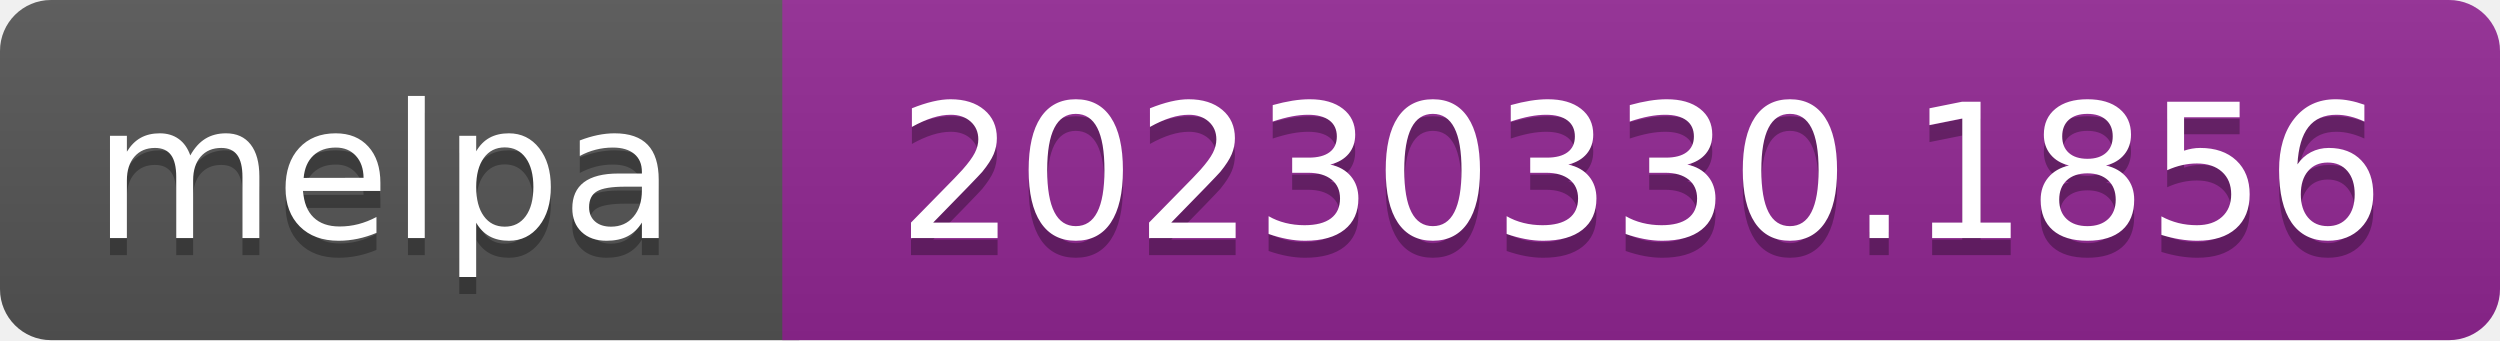
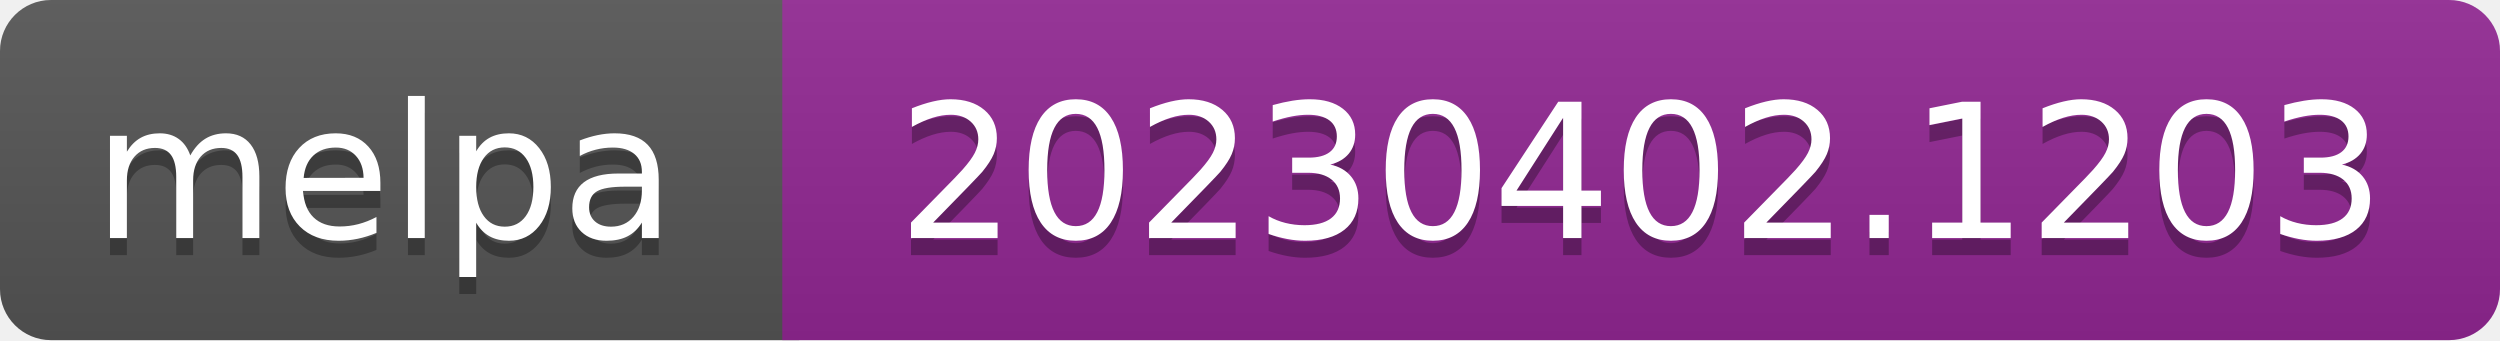
- <svg xmlns="http://www.w3.org/2000/svg" width="147" height="20" role="img" aria-label="melpa: 20230330.1856">
+ <svg xmlns="http://www.w3.org/2000/svg" width="147" height="20" role="img" aria-label="melpa: 20230402.1203">
  <linearGradient id="s" x2="0" y2="100%">
    <stop offset="0" stop-color="#bbb" stop-opacity=".1" />
    <stop offset="1" stop-opacity=".1" />
  </linearGradient>
  <clipPath id="r">
    <rect width="147" height="20" rx="3" fill="#fff" />
  </clipPath>
  <g clip-path="url(#r)">
    <rect width="47" height="20" fill="#555" />
    <rect x="46" width="147" height="20" fill="#922793" />
    <rect width="147" height="20" fill="url(#s)" />
  </g>
  <g fill="#fff" text-anchor="middle" font-family="Verdana,Geneva,DejaVu Sans,sans-serif" font-size="110" text-rendering="geometricPrecision">
    <text aria-hidden="true" x="226" y="150" fill="#010101" fill-opacity=".3" transform="scale(.1)" textLength="343">melpa</text>
    <text x="226" y="140" transform="scale(.1)" fill="#fff" textLength="343">melpa</text>
-     <text aria-hidden="true" x="965" y="150" fill="#010101" fill-opacity=".3" transform="scale(.1)" textLength="875">20230330.1856</text>
-     <text x="965" y="140" transform="scale(.1)" fill="#fff" textLength="875">20230330.1856</text>
+     <text aria-hidden="true" x="965" y="150" fill="#010101" fill-opacity=".3" transform="scale(.1)" textLength="875">20230402.1203</text>
+     <text x="965" y="140" transform="scale(.1)" fill="#fff" textLength="875">20230402.1203</text>
  </g>
</svg>
